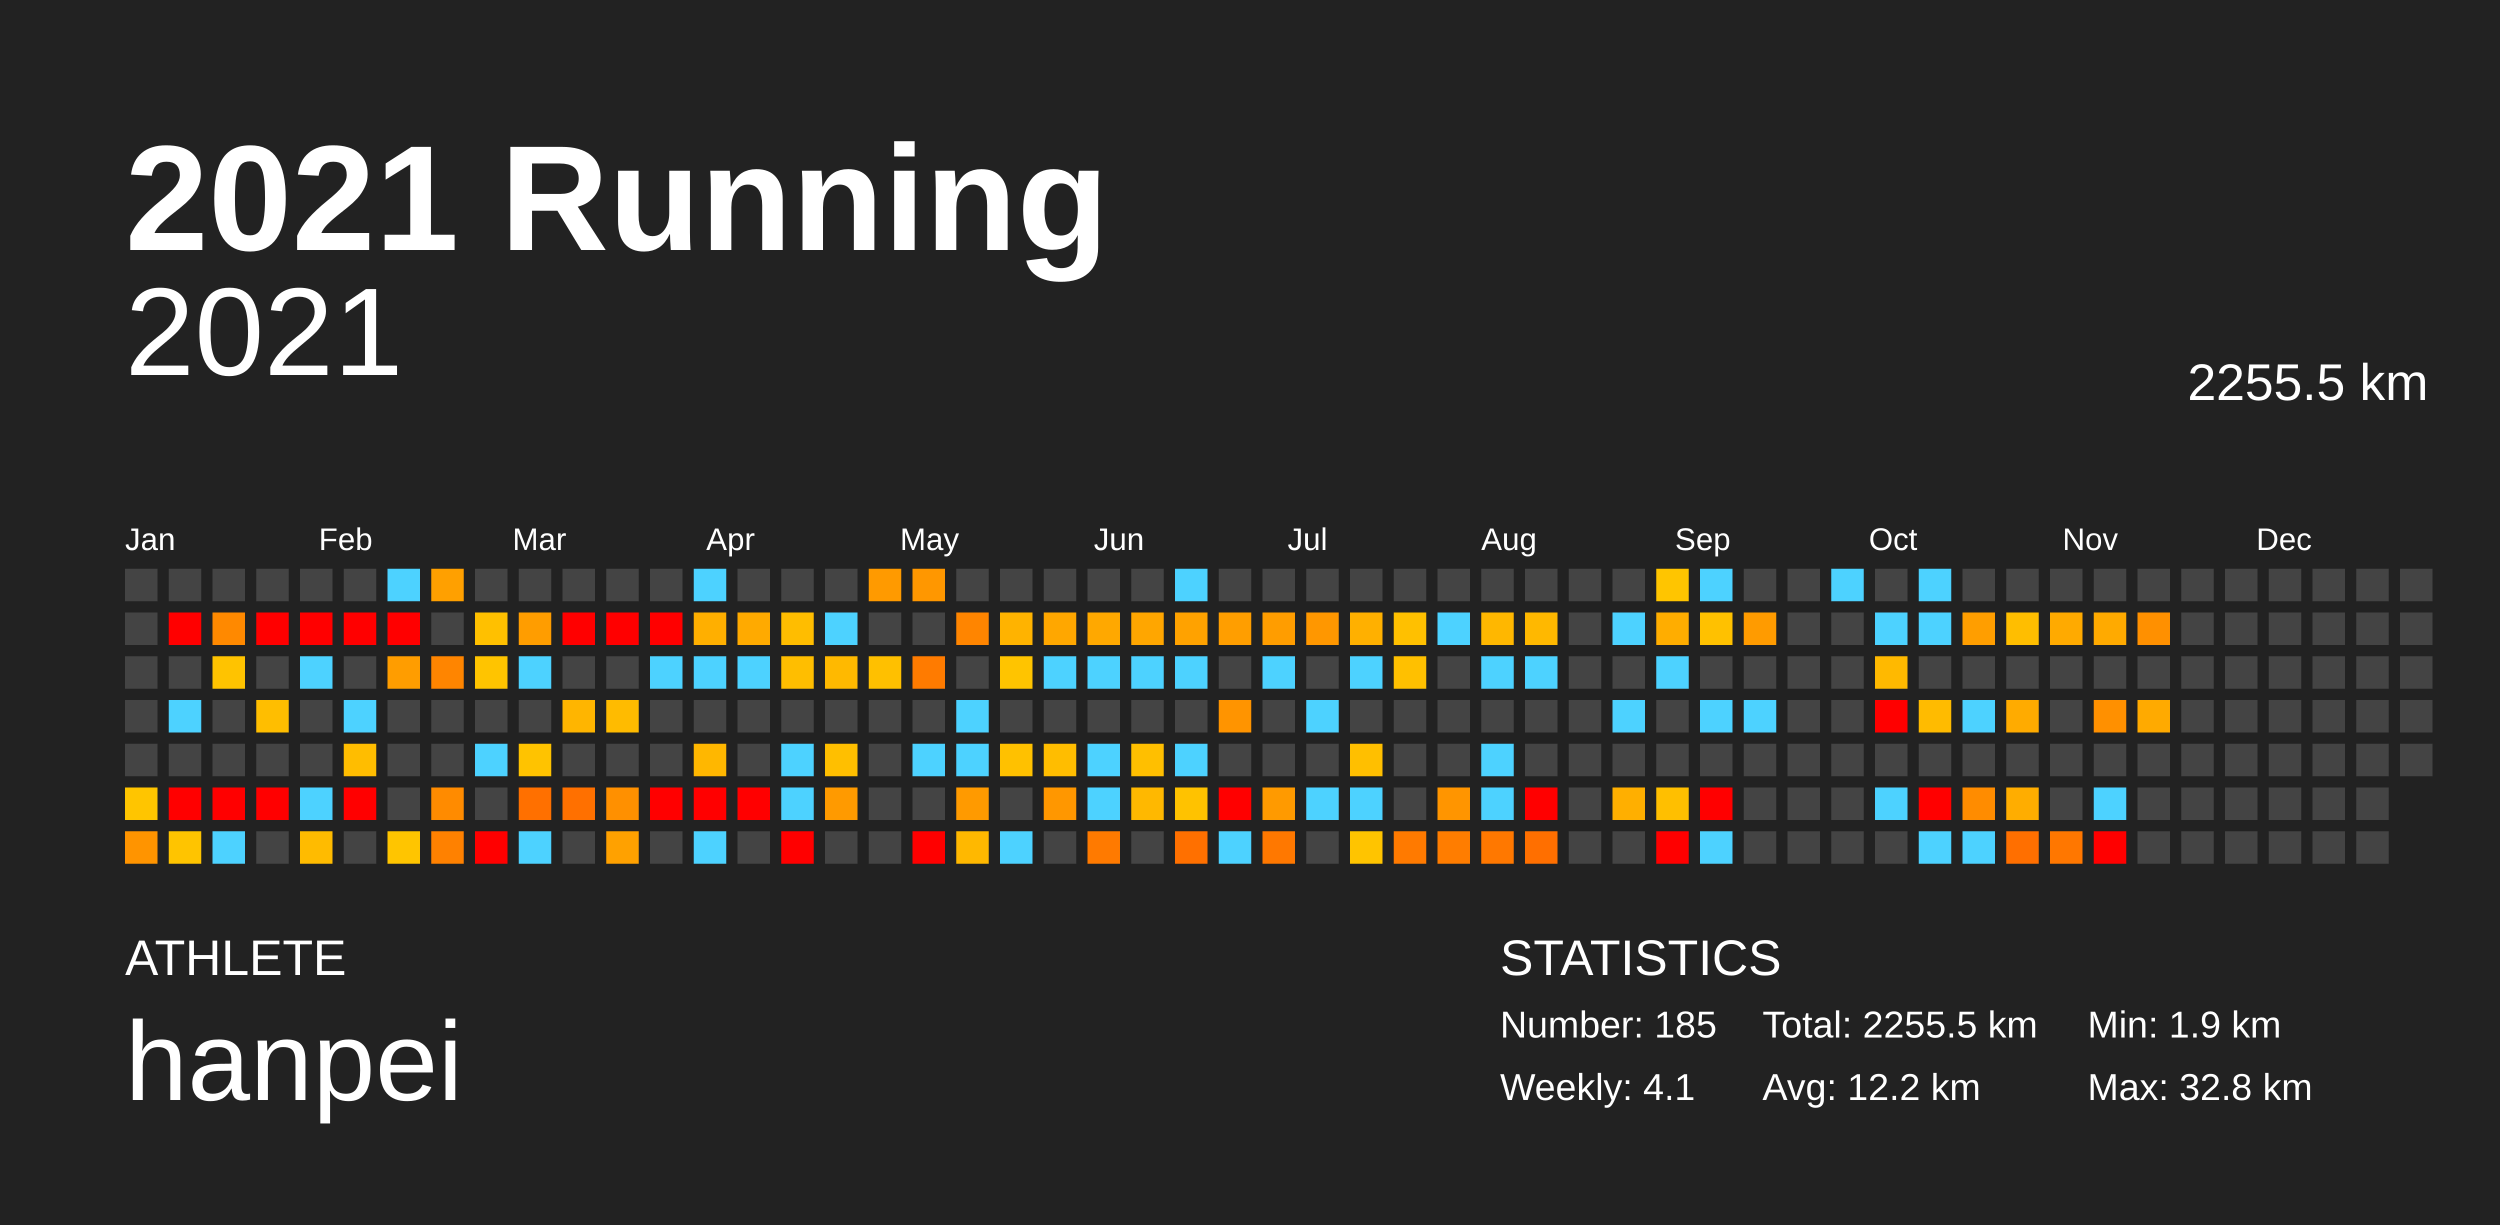
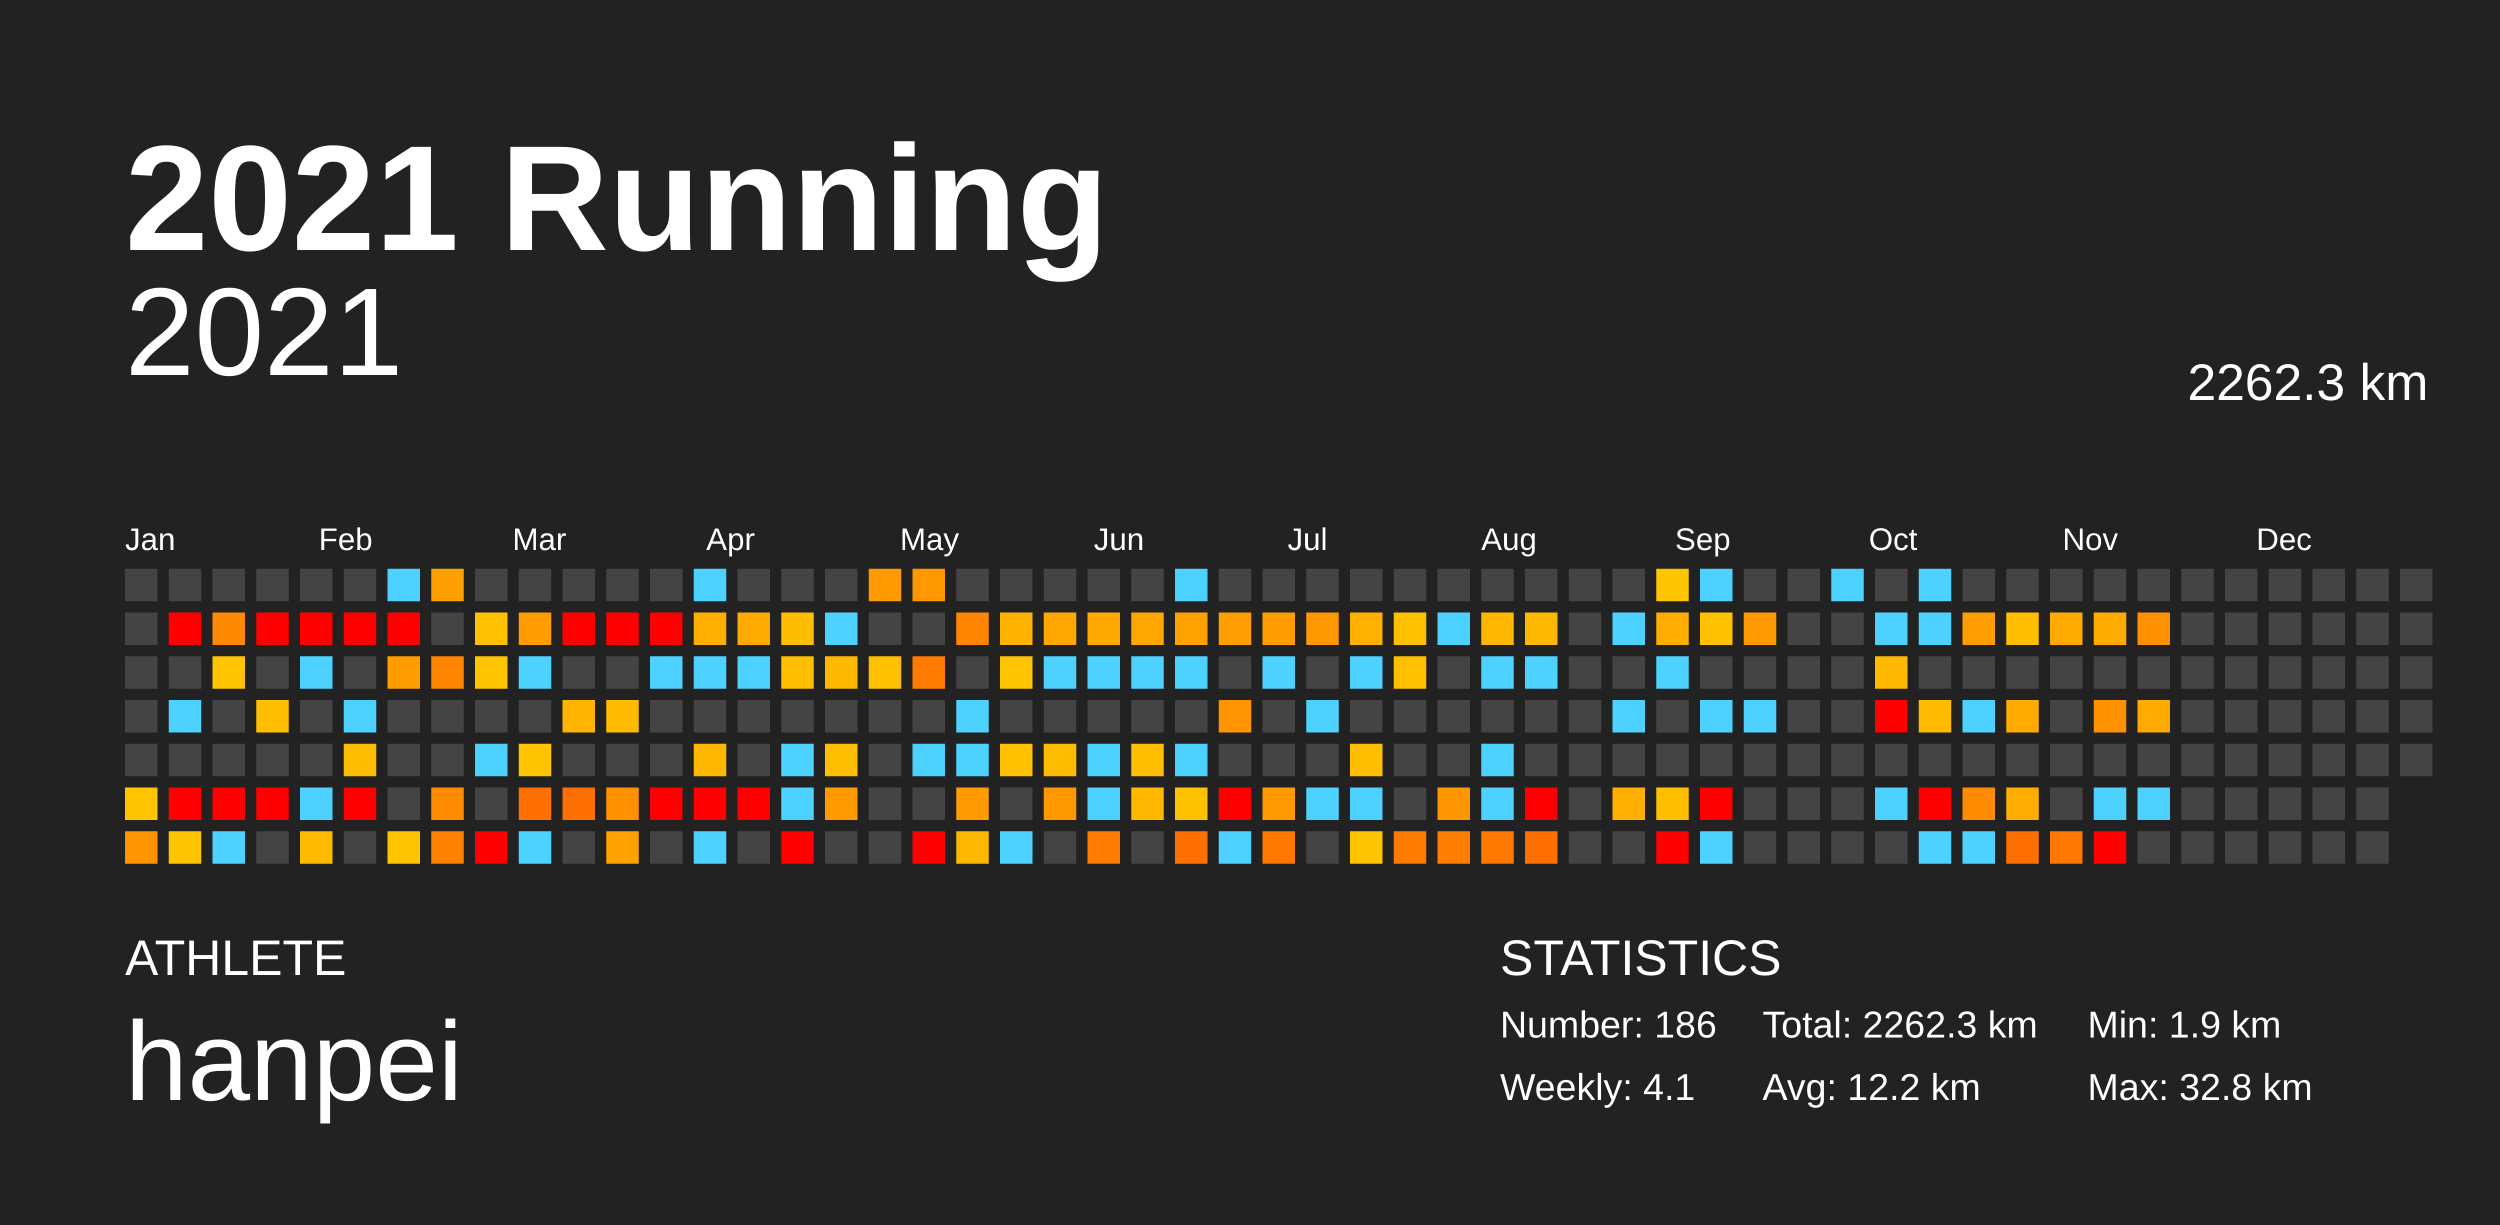
<svg xmlns="http://www.w3.org/2000/svg" baseProfile="full" height="98mm" version="1.1" viewBox="0,0,200,98" width="200mm">
  <defs />
  <rect fill="#222222" height="98" width="200" x="0" y="0" />
  <text fill="#FFFFFF" style="font-size:12px; font-family:Arial; font-weight:bold;" x="10" y="20">2021 Running</text>
  <text fill="#FFFFFF" style="font-size:4px; font-family:Arial" x="10" y="78">ATHLETE</text>
  <text fill="#FFFFFF" style="font-size:9px; font-family:Arial" x="10" y="88">hanpei</text>
  <text fill="#FFFFFF" style="font-size:4px; font-family:Arial" x="120" y="78">STATISTICS</text>
-   <text fill="#FFFFFF" style="font-size:3px; font-family:Arial" x="120" y="83">Number: 185</text>
+   <text fill="#FFFFFF" style="font-size:3px; font-family:Arial" x="120" y="83">Number: 186</text>
  <text fill="#FFFFFF" style="font-size:3px; font-family:Arial" x="120" y="88">Weekly: 4.1</text>
-   <text fill="#FFFFFF" style="font-size:3px; font-family:Arial" x="141" y="83">Total: 2255.5 km</text>
+   <text fill="#FFFFFF" style="font-size:3px; font-family:Arial" x="141" y="83">Total: 2262.3 km</text>
  <text fill="#FFFFFF" style="font-size:3px; font-family:Arial" x="141" y="88">Avg: 12.2 km</text>
  <text fill="#FFFFFF" style="font-size:3px; font-family:Arial" x="167" y="83">Min: 1.9 km</text>
  <text fill="#FFFFFF" style="font-size:3px; font-family:Arial" x="167" y="88">Max: 32.8 km</text>
  <text alignment-baseline="hanging" fill="#FFFFFF" style="font-size:10.0px; font-family:Arial;" x="10" y="30">2021</text>
-   <text alignment-baseline="hanging" fill="#FFFFFF" style="font-size:4.125px; font-family:Arial;" x="175" y="32">2255.5 km</text>
+   <text alignment-baseline="hanging" fill="#FFFFFF" style="font-size:4.125px; font-family:Arial;" x="175" y="32">2262.3 km</text>
  <text fill="#FFFFFF" style="font-size:2.5px; font-family:Arial" x="10.0" y="44">Jan</text>
  <text fill="#FFFFFF" style="font-size:2.5px; font-family:Arial" x="25.5" y="44">Feb</text>
  <text fill="#FFFFFF" style="font-size:2.5px; font-family:Arial" x="41.0" y="44">Mar</text>
  <text fill="#FFFFFF" style="font-size:2.5px; font-family:Arial" x="56.5" y="44">Apr</text>
  <text fill="#FFFFFF" style="font-size:2.5px; font-family:Arial" x="72.0" y="44">May</text>
  <text fill="#FFFFFF" style="font-size:2.5px; font-family:Arial" x="87.5" y="44">Jun</text>
  <text fill="#FFFFFF" style="font-size:2.5px; font-family:Arial" x="103.0" y="44">Jul</text>
  <text fill="#FFFFFF" style="font-size:2.5px; font-family:Arial" x="118.5" y="44">Aug</text>
  <text fill="#FFFFFF" style="font-size:2.5px; font-family:Arial" x="134.0" y="44">Sep</text>
  <text fill="#FFFFFF" style="font-size:2.5px; font-family:Arial" x="149.5" y="44">Oct</text>
  <text fill="#FFFFFF" style="font-size:2.5px; font-family:Arial" x="165.0" y="44">Nov</text>
  <text fill="#FFFFFF" style="font-size:2.5px; font-family:Arial" x="180.5" y="44">Dec</text>
  <rect fill="#444444" height="2.6" width="2.6" x="10.0" y="45.5" />
  <rect fill="#444444" height="2.6" width="2.6" x="10.0" y="49.0" />
  <rect fill="#444444" height="2.6" width="2.6" x="10.0" y="52.5" />
  <rect fill="#444444" height="2.6" width="2.6" x="10.0" y="56.0" />
  <rect fill="#444444" height="2.6" width="2.6" x="10.0" y="59.5" />
  <rect fill="#ffc500" height="2.6" width="2.6" x="10.0" y="63.0" />
  <rect fill="#ff9400" height="2.6" width="2.6" x="10.0" y="66.5" />
  <rect fill="#444444" height="2.6" width="2.6" x="13.5" y="45.5" />
  <rect fill="red" height="2.6" width="2.6" x="13.5" y="49.0" />
  <rect fill="#444444" height="2.6" width="2.6" x="13.5" y="52.5" />
  <rect fill="#4dd2ff" height="2.6" width="2.6" x="13.5" y="56.0" />
  <rect fill="#444444" height="2.6" width="2.6" x="13.5" y="59.5" />
  <rect fill="red" height="2.6" width="2.6" x="13.5" y="63.0" />
  <rect fill="#ffc400" height="2.6" width="2.6" x="13.5" y="66.5" />
  <rect fill="#444444" height="2.6" width="2.6" x="17.0" y="45.5" />
  <rect fill="#ff8900" height="2.6" width="2.6" x="17.0" y="49.0" />
  <rect fill="#ffc300" height="2.6" width="2.6" x="17.0" y="52.5" />
  <rect fill="#444444" height="2.6" width="2.6" x="17.0" y="56.0" />
  <rect fill="#444444" height="2.6" width="2.6" x="17.0" y="59.5" />
  <rect fill="red" height="2.6" width="2.6" x="17.0" y="63.0" />
  <rect fill="#4dd2ff" height="2.6" width="2.6" x="17.0" y="66.5" />
  <rect fill="#444444" height="2.6" width="2.6" x="20.5" y="45.5" />
  <rect fill="red" height="2.6" width="2.6" x="20.5" y="49.0" />
  <rect fill="#444444" height="2.6" width="2.6" x="20.5" y="52.5" />
  <rect fill="#ffbe00" height="2.6" width="2.6" x="20.5" y="56.0" />
  <rect fill="#444444" height="2.6" width="2.6" x="20.5" y="59.5" />
  <rect fill="red" height="2.6" width="2.6" x="20.5" y="63.0" />
  <rect fill="#444444" height="2.6" width="2.6" x="20.5" y="66.5" />
  <rect fill="#444444" height="2.6" width="2.6" x="24.0" y="45.5" />
  <rect fill="red" height="2.6" width="2.6" x="24.0" y="49.0" />
  <rect fill="#4dd2ff" height="2.6" width="2.6" x="24.0" y="52.5" />
  <rect fill="#444444" height="2.6" width="2.6" x="24.0" y="56.0" />
  <rect fill="#444444" height="2.6" width="2.6" x="24.0" y="59.5" />
  <rect fill="#4dd2ff" height="2.6" width="2.6" x="24.0" y="63.0" />
  <rect fill="#ffbb00" height="2.6" width="2.6" x="24.0" y="66.5" />
  <rect fill="#444444" height="2.6" width="2.6" x="27.5" y="45.5" />
  <rect fill="red" height="2.6" width="2.6" x="27.5" y="49.0" />
  <rect fill="#444444" height="2.6" width="2.6" x="27.5" y="52.5" />
  <rect fill="#4dd2ff" height="2.6" width="2.6" x="27.5" y="56.0" />
  <rect fill="#ffbd00" height="2.6" width="2.6" x="27.5" y="59.5" />
  <rect fill="red" height="2.6" width="2.6" x="27.5" y="63.0" />
  <rect fill="#444444" height="2.6" width="2.6" x="27.5" y="66.5" />
  <rect fill="#4dd2ff" height="2.6" width="2.6" x="31.0" y="45.5" />
  <rect fill="red" height="2.6" width="2.6" x="31.0" y="49.0" />
  <rect fill="#ff9d00" height="2.6" width="2.6" x="31.0" y="52.5" />
  <rect fill="#444444" height="2.6" width="2.6" x="31.0" y="56.0" />
  <rect fill="#444444" height="2.6" width="2.6" x="31.0" y="59.5" />
  <rect fill="#444444" height="2.6" width="2.6" x="31.0" y="63.0" />
  <rect fill="#ffc500" height="2.6" width="2.6" x="31.0" y="66.5" />
  <rect fill="#ffa000" height="2.6" width="2.6" x="34.5" y="45.5" />
  <rect fill="#444444" height="2.6" width="2.6" x="34.5" y="49.0" />
  <rect fill="#ff8500" height="2.6" width="2.6" x="34.5" y="52.5" />
  <rect fill="#444444" height="2.6" width="2.6" x="34.5" y="56.0" />
  <rect fill="#444444" height="2.6" width="2.6" x="34.5" y="59.5" />
  <rect fill="#ff8b00" height="2.6" width="2.6" x="34.5" y="63.0" />
  <rect fill="#ff8100" height="2.6" width="2.6" x="34.5" y="66.5" />
  <rect fill="#444444" height="2.6" width="2.6" x="38.0" y="45.5" />
  <rect fill="#ffc000" height="2.6" width="2.6" x="38.0" y="49.0" />
  <rect fill="#ffc400" height="2.6" width="2.6" x="38.0" y="52.5" />
  <rect fill="#444444" height="2.6" width="2.6" x="38.0" y="56.0" />
  <rect fill="#4dd2ff" height="2.6" width="2.6" x="38.0" y="59.5" />
  <rect fill="#444444" height="2.6" width="2.6" x="38.0" y="63.0" />
  <rect fill="red" height="2.6" width="2.6" x="38.0" y="66.5" />
  <rect fill="#444444" height="2.6" width="2.6" x="41.5" y="45.5" />
  <rect fill="#ff9d00" height="2.6" width="2.6" x="41.5" y="49.0" />
  <rect fill="#4dd2ff" height="2.6" width="2.6" x="41.5" y="52.5" />
  <rect fill="#444444" height="2.6" width="2.6" x="41.5" y="56.0" />
  <rect fill="#ffc300" height="2.6" width="2.6" x="41.5" y="59.5" />
  <rect fill="#ff7000" height="2.6" width="2.6" x="41.5" y="63.0" />
  <rect fill="#4dd2ff" height="2.6" width="2.6" x="41.5" y="66.5" />
  <rect fill="#444444" height="2.6" width="2.6" x="45.0" y="45.5" />
  <rect fill="red" height="2.6" width="2.6" x="45.0" y="49.0" />
  <rect fill="#444444" height="2.6" width="2.6" x="45.0" y="52.5" />
  <rect fill="#ffb500" height="2.6" width="2.6" x="45.0" y="56.0" />
  <rect fill="#444444" height="2.6" width="2.6" x="45.0" y="59.5" />
  <rect fill="#ff7000" height="2.6" width="2.6" x="45.0" y="63.0" />
  <rect fill="#444444" height="2.6" width="2.6" x="45.0" y="66.5" />
  <rect fill="#444444" height="2.6" width="2.6" x="48.5" y="45.5" />
  <rect fill="red" height="2.6" width="2.6" x="48.5" y="49.0" />
  <rect fill="#444444" height="2.6" width="2.6" x="48.5" y="52.5" />
  <rect fill="#ffbb00" height="2.6" width="2.6" x="48.5" y="56.0" />
  <rect fill="#444444" height="2.6" width="2.6" x="48.5" y="59.5" />
  <rect fill="#ff9000" height="2.6" width="2.6" x="48.5" y="63.0" />
  <rect fill="#ffa100" height="2.6" width="2.6" x="48.5" y="66.5" />
  <rect fill="#444444" height="2.6" width="2.6" x="52.0" y="45.5" />
  <rect fill="red" height="2.6" width="2.6" x="52.0" y="49.0" />
  <rect fill="#4dd2ff" height="2.6" width="2.6" x="52.0" y="52.5" />
  <rect fill="#444444" height="2.6" width="2.6" x="52.0" y="56.0" />
  <rect fill="#444444" height="2.6" width="2.6" x="52.0" y="59.5" />
  <rect fill="red" height="2.6" width="2.6" x="52.0" y="63.0" />
  <rect fill="#444444" height="2.6" width="2.6" x="52.0" y="66.5" />
  <rect fill="#4dd2ff" height="2.6" width="2.6" x="55.5" y="45.5" />
  <rect fill="#ffaf00" height="2.6" width="2.6" x="55.5" y="49.0" />
  <rect fill="#4dd2ff" height="2.6" width="2.6" x="55.5" y="52.5" />
  <rect fill="#444444" height="2.6" width="2.6" x="55.5" y="56.0" />
  <rect fill="#ffb700" height="2.6" width="2.6" x="55.5" y="59.5" />
  <rect fill="red" height="2.6" width="2.6" x="55.5" y="63.0" />
  <rect fill="#4dd2ff" height="2.6" width="2.6" x="55.5" y="66.5" />
  <rect fill="#444444" height="2.6" width="2.6" x="59.0" y="45.5" />
  <rect fill="#ffaa00" height="2.6" width="2.6" x="59.0" y="49.0" />
  <rect fill="#4dd2ff" height="2.6" width="2.6" x="59.0" y="52.5" />
  <rect fill="#444444" height="2.6" width="2.6" x="59.0" y="56.0" />
  <rect fill="#444444" height="2.6" width="2.6" x="59.0" y="59.5" />
  <rect fill="red" height="2.6" width="2.6" x="59.0" y="63.0" />
  <rect fill="#444444" height="2.6" width="2.6" x="59.0" y="66.5" />
  <rect fill="#444444" height="2.6" width="2.6" x="62.5" y="45.5" />
  <rect fill="#ffbd00" height="2.6" width="2.6" x="62.5" y="49.0" />
  <rect fill="#ffbe00" height="2.6" width="2.6" x="62.5" y="52.5" />
  <rect fill="#444444" height="2.6" width="2.6" x="62.5" y="56.0" />
  <rect fill="#4dd2ff" height="2.6" width="2.6" x="62.5" y="59.5" />
  <rect fill="#4dd2ff" height="2.6" width="2.6" x="62.5" y="63.0" />
  <rect fill="red" height="2.6" width="2.6" x="62.5" y="66.5" />
  <rect fill="#444444" height="2.6" width="2.6" x="66.0" y="45.5" />
  <rect fill="#4dd2ff" height="2.6" width="2.6" x="66.0" y="49.0" />
  <rect fill="#ffb900" height="2.6" width="2.6" x="66.0" y="52.5" />
  <rect fill="#444444" height="2.6" width="2.6" x="66.0" y="56.0" />
  <rect fill="#ffbf00" height="2.6" width="2.6" x="66.0" y="59.5" />
  <rect fill="#ff9a00" height="2.6" width="2.6" x="66.0" y="63.0" />
  <rect fill="#444444" height="2.6" width="2.6" x="66.0" y="66.5" />
  <rect fill="#ff9a00" height="2.6" width="2.6" x="69.5" y="45.5" />
  <rect fill="#444444" height="2.6" width="2.6" x="69.5" y="49.0" />
  <rect fill="#ffc000" height="2.6" width="2.6" x="69.5" y="52.5" />
  <rect fill="#444444" height="2.6" width="2.6" x="69.5" y="56.0" />
  <rect fill="#444444" height="2.6" width="2.6" x="69.5" y="59.5" />
  <rect fill="#444444" height="2.6" width="2.6" x="69.5" y="63.0" />
  <rect fill="#444444" height="2.6" width="2.6" x="69.5" y="66.5" />
  <rect fill="#ff9700" height="2.6" width="2.6" x="73.0" y="45.5" />
  <rect fill="#444444" height="2.6" width="2.6" x="73.0" y="49.0" />
  <rect fill="#ff7b00" height="2.6" width="2.6" x="73.0" y="52.5" />
  <rect fill="#444444" height="2.6" width="2.6" x="73.0" y="56.0" />
  <rect fill="#4dd2ff" height="2.6" width="2.6" x="73.0" y="59.5" />
  <rect fill="#444444" height="2.6" width="2.6" x="73.0" y="63.0" />
  <rect fill="red" height="2.6" width="2.6" x="73.0" y="66.5" />
  <rect fill="#444444" height="2.6" width="2.6" x="76.5" y="45.5" />
  <rect fill="#ff8500" height="2.6" width="2.6" x="76.5" y="49.0" />
  <rect fill="#444444" height="2.6" width="2.6" x="76.5" y="52.5" />
  <rect fill="#4dd2ff" height="2.6" width="2.6" x="76.5" y="56.0" />
  <rect fill="#4dd2ff" height="2.6" width="2.6" x="76.5" y="59.5" />
  <rect fill="#ff9a00" height="2.6" width="2.6" x="76.5" y="63.0" />
  <rect fill="#ffb800" height="2.6" width="2.6" x="76.5" y="66.5" />
  <rect fill="#444444" height="2.6" width="2.6" x="80.0" y="45.5" />
  <rect fill="#ffb300" height="2.6" width="2.6" x="80.0" y="49.0" />
  <rect fill="#ffc400" height="2.6" width="2.6" x="80.0" y="52.5" />
  <rect fill="#444444" height="2.6" width="2.6" x="80.0" y="56.0" />
  <rect fill="#ffc100" height="2.6" width="2.6" x="80.0" y="59.5" />
  <rect fill="#444444" height="2.6" width="2.6" x="80.0" y="63.0" />
  <rect fill="#4dd2ff" height="2.6" width="2.6" x="80.0" y="66.5" />
  <rect fill="#444444" height="2.6" width="2.6" x="83.5" y="45.5" />
  <rect fill="#ffa700" height="2.6" width="2.6" x="83.5" y="49.0" />
  <rect fill="#4dd2ff" height="2.6" width="2.6" x="83.5" y="52.5" />
  <rect fill="#444444" height="2.6" width="2.6" x="83.5" y="56.0" />
  <rect fill="#ffbd00" height="2.6" width="2.6" x="83.5" y="59.5" />
  <rect fill="#ff9700" height="2.6" width="2.6" x="83.5" y="63.0" />
  <rect fill="#444444" height="2.6" width="2.6" x="83.5" y="66.5" />
  <rect fill="#444444" height="2.6" width="2.6" x="87.0" y="45.5" />
  <rect fill="#ffa800" height="2.6" width="2.6" x="87.0" y="49.0" />
  <rect fill="#4dd2ff" height="2.6" width="2.6" x="87.0" y="52.5" />
  <rect fill="#444444" height="2.6" width="2.6" x="87.0" y="56.0" />
  <rect fill="#4dd2ff" height="2.6" width="2.6" x="87.0" y="59.5" />
  <rect fill="#4dd2ff" height="2.6" width="2.6" x="87.0" y="63.0" />
  <rect fill="#ff7a00" height="2.6" width="2.6" x="87.0" y="66.5" />
  <rect fill="#444444" height="2.6" width="2.6" x="90.5" y="45.5" />
  <rect fill="#ffa600" height="2.6" width="2.6" x="90.5" y="49.0" />
  <rect fill="#4dd2ff" height="2.6" width="2.6" x="90.5" y="52.5" />
  <rect fill="#444444" height="2.6" width="2.6" x="90.5" y="56.0" />
  <rect fill="#ffbf00" height="2.6" width="2.6" x="90.5" y="59.5" />
  <rect fill="#ffb800" height="2.6" width="2.6" x="90.5" y="63.0" />
  <rect fill="#444444" height="2.6" width="2.6" x="90.5" y="66.5" />
  <rect fill="#4dd2ff" height="2.6" width="2.6" x="94.0" y="45.5" />
  <rect fill="#ffa200" height="2.6" width="2.6" x="94.0" y="49.0" />
  <rect fill="#4dd2ff" height="2.6" width="2.6" x="94.0" y="52.5" />
  <rect fill="#444444" height="2.6" width="2.6" x="94.0" y="56.0" />
  <rect fill="#4dd2ff" height="2.6" width="2.6" x="94.0" y="59.5" />
  <rect fill="#ffc200" height="2.6" width="2.6" x="94.0" y="63.0" />
  <rect fill="#ff7000" height="2.6" width="2.6" x="94.0" y="66.5" />
  <rect fill="#444444" height="2.6" width="2.6" x="97.5" y="45.5" />
  <rect fill="#ff9e00" height="2.6" width="2.6" x="97.5" y="49.0" />
  <rect fill="#444444" height="2.6" width="2.6" x="97.5" y="52.5" />
  <rect fill="#ff9400" height="2.6" width="2.6" x="97.5" y="56.0" />
  <rect fill="#444444" height="2.6" width="2.6" x="97.5" y="59.5" />
  <rect fill="red" height="2.6" width="2.6" x="97.5" y="63.0" />
  <rect fill="#4dd2ff" height="2.6" width="2.6" x="97.5" y="66.5" />
  <rect fill="#444444" height="2.6" width="2.6" x="101.0" y="45.5" />
  <rect fill="#ff9d00" height="2.6" width="2.6" x="101.0" y="49.0" />
  <rect fill="#4dd2ff" height="2.6" width="2.6" x="101.0" y="52.5" />
  <rect fill="#444444" height="2.6" width="2.6" x="101.0" y="56.0" />
  <rect fill="#444444" height="2.6" width="2.6" x="101.0" y="59.5" />
  <rect fill="#ff9a00" height="2.6" width="2.6" x="101.0" y="63.0" />
  <rect fill="#ff7800" height="2.6" width="2.6" x="101.0" y="66.5" />
  <rect fill="#444444" height="2.6" width="2.6" x="104.5" y="45.5" />
  <rect fill="#ff9700" height="2.6" width="2.6" x="104.5" y="49.0" />
  <rect fill="#444444" height="2.6" width="2.6" x="104.5" y="52.5" />
  <rect fill="#4dd2ff" height="2.6" width="2.6" x="104.5" y="56.0" />
  <rect fill="#444444" height="2.6" width="2.6" x="104.5" y="59.5" />
  <rect fill="#4dd2ff" height="2.6" width="2.6" x="104.5" y="63.0" />
  <rect fill="#444444" height="2.6" width="2.6" x="104.5" y="66.5" />
  <rect fill="#444444" height="2.6" width="2.6" x="108.0" y="45.5" />
  <rect fill="#ffb000" height="2.6" width="2.6" x="108.0" y="49.0" />
  <rect fill="#4dd2ff" height="2.6" width="2.6" x="108.0" y="52.5" />
  <rect fill="#444444" height="2.6" width="2.6" x="108.0" y="56.0" />
  <rect fill="#ffbf00" height="2.6" width="2.6" x="108.0" y="59.5" />
  <rect fill="#4dd2ff" height="2.6" width="2.6" x="108.0" y="63.0" />
  <rect fill="#ffc400" height="2.6" width="2.6" x="108.0" y="66.5" />
  <rect fill="#444444" height="2.6" width="2.6" x="111.5" y="45.5" />
  <rect fill="#ffc000" height="2.6" width="2.6" x="111.5" y="49.0" />
  <rect fill="#ffc000" height="2.6" width="2.6" x="111.5" y="52.5" />
  <rect fill="#444444" height="2.6" width="2.6" x="111.5" y="56.0" />
  <rect fill="#444444" height="2.6" width="2.6" x="111.5" y="59.5" />
  <rect fill="#444444" height="2.6" width="2.6" x="111.5" y="63.0" />
  <rect fill="#ff7a00" height="2.6" width="2.6" x="111.5" y="66.5" />
  <rect fill="#444444" height="2.6" width="2.6" x="115.0" y="45.5" />
  <rect fill="#4dd2ff" height="2.6" width="2.6" x="115.0" y="49.0" />
  <rect fill="#444444" height="2.6" width="2.6" x="115.0" y="52.5" />
  <rect fill="#444444" height="2.6" width="2.6" x="115.0" y="56.0" />
  <rect fill="#444444" height="2.6" width="2.6" x="115.0" y="59.5" />
  <rect fill="#ff9500" height="2.6" width="2.6" x="115.0" y="63.0" />
  <rect fill="#ff7d00" height="2.6" width="2.6" x="115.0" y="66.5" />
  <rect fill="#444444" height="2.6" width="2.6" x="118.5" y="45.5" />
  <rect fill="#ffb700" height="2.6" width="2.6" x="118.5" y="49.0" />
  <rect fill="#4dd2ff" height="2.6" width="2.6" x="118.5" y="52.5" />
  <rect fill="#444444" height="2.6" width="2.6" x="118.5" y="56.0" />
  <rect fill="#4dd2ff" height="2.6" width="2.6" x="118.5" y="59.5" />
  <rect fill="#4dd2ff" height="2.6" width="2.6" x="118.5" y="63.0" />
  <rect fill="#ff7800" height="2.6" width="2.6" x="118.5" y="66.5" />
  <rect fill="#444444" height="2.6" width="2.6" x="122.0" y="45.5" />
  <rect fill="#ffb800" height="2.6" width="2.6" x="122.0" y="49.0" />
  <rect fill="#4dd2ff" height="2.6" width="2.6" x="122.0" y="52.5" />
  <rect fill="#444444" height="2.6" width="2.6" x="122.0" y="56.0" />
  <rect fill="#444444" height="2.6" width="2.6" x="122.0" y="59.5" />
  <rect fill="red" height="2.6" width="2.6" x="122.0" y="63.0" />
  <rect fill="#ff6f00" height="2.6" width="2.6" x="122.0" y="66.5" />
  <rect fill="#444444" height="2.6" width="2.6" x="125.5" y="45.5" />
  <rect fill="#444444" height="2.6" width="2.6" x="125.5" y="49.0" />
  <rect fill="#444444" height="2.6" width="2.6" x="125.5" y="52.5" />
  <rect fill="#444444" height="2.6" width="2.6" x="125.5" y="56.0" />
  <rect fill="#444444" height="2.6" width="2.6" x="125.5" y="59.5" />
  <rect fill="#444444" height="2.6" width="2.6" x="125.5" y="63.0" />
  <rect fill="#444444" height="2.6" width="2.6" x="125.5" y="66.5" />
  <rect fill="#444444" height="2.6" width="2.6" x="129.0" y="45.5" />
  <rect fill="#4dd2ff" height="2.6" width="2.6" x="129.0" y="49.0" />
  <rect fill="#444444" height="2.6" width="2.6" x="129.0" y="52.5" />
  <rect fill="#4dd2ff" height="2.6" width="2.6" x="129.0" y="56.0" />
  <rect fill="#444444" height="2.6" width="2.6" x="129.0" y="59.5" />
  <rect fill="#ffaf00" height="2.6" width="2.6" x="129.0" y="63.0" />
  <rect fill="#444444" height="2.6" width="2.6" x="129.0" y="66.5" />
  <rect fill="#ffc500" height="2.6" width="2.6" x="132.5" y="45.5" />
  <rect fill="#ffad00" height="2.6" width="2.6" x="132.5" y="49.0" />
  <rect fill="#4dd2ff" height="2.6" width="2.6" x="132.5" y="52.5" />
  <rect fill="#444444" height="2.6" width="2.6" x="132.5" y="56.0" />
  <rect fill="#444444" height="2.6" width="2.6" x="132.5" y="59.5" />
  <rect fill="#ffbf00" height="2.6" width="2.6" x="132.5" y="63.0" />
  <rect fill="red" height="2.6" width="2.6" x="132.5" y="66.5" />
  <rect fill="#4dd2ff" height="2.6" width="2.6" x="136.0" y="45.5" />
  <rect fill="#ffc100" height="2.6" width="2.6" x="136.0" y="49.0" />
  <rect fill="#444444" height="2.6" width="2.6" x="136.0" y="52.5" />
  <rect fill="#4dd2ff" height="2.6" width="2.6" x="136.0" y="56.0" />
  <rect fill="#444444" height="2.6" width="2.6" x="136.0" y="59.5" />
  <rect fill="red" height="2.6" width="2.6" x="136.0" y="63.0" />
  <rect fill="#4dd2ff" height="2.6" width="2.6" x="136.0" y="66.5" />
  <rect fill="#444444" height="2.6" width="2.6" x="139.5" y="45.5" />
  <rect fill="#ff9b00" height="2.6" width="2.6" x="139.5" y="49.0" />
  <rect fill="#444444" height="2.6" width="2.6" x="139.5" y="52.5" />
  <rect fill="#4dd2ff" height="2.6" width="2.6" x="139.5" y="56.0" />
  <rect fill="#444444" height="2.6" width="2.6" x="139.5" y="59.5" />
  <rect fill="#444444" height="2.6" width="2.6" x="139.5" y="63.0" />
  <rect fill="#444444" height="2.6" width="2.6" x="139.5" y="66.5" />
  <rect fill="#444444" height="2.6" width="2.6" x="143.0" y="45.5" />
  <rect fill="#444444" height="2.6" width="2.6" x="143.0" y="49.0" />
  <rect fill="#444444" height="2.6" width="2.6" x="143.0" y="52.5" />
  <rect fill="#444444" height="2.6" width="2.6" x="143.0" y="56.0" />
  <rect fill="#444444" height="2.6" width="2.6" x="143.0" y="59.5" />
  <rect fill="#444444" height="2.6" width="2.6" x="143.0" y="63.0" />
  <rect fill="#444444" height="2.6" width="2.6" x="143.0" y="66.5" />
  <rect fill="#4dd2ff" height="2.6" width="2.6" x="146.5" y="45.5" />
  <rect fill="#444444" height="2.6" width="2.6" x="146.5" y="49.0" />
  <rect fill="#444444" height="2.6" width="2.6" x="146.5" y="52.5" />
  <rect fill="#444444" height="2.6" width="2.6" x="146.5" y="56.0" />
  <rect fill="#444444" height="2.6" width="2.6" x="146.5" y="59.5" />
  <rect fill="#444444" height="2.6" width="2.6" x="146.5" y="63.0" />
  <rect fill="#444444" height="2.6" width="2.6" x="146.5" y="66.5" />
  <rect fill="#444444" height="2.6" width="2.6" x="150.0" y="45.5" />
  <rect fill="#4dd2ff" height="2.6" width="2.6" x="150.0" y="49.0" />
  <rect fill="#ffb900" height="2.6" width="2.6" x="150.0" y="52.5" />
  <rect fill="red" height="2.6" width="2.6" x="150.0" y="56.0" />
  <rect fill="#444444" height="2.6" width="2.6" x="150.0" y="59.5" />
  <rect fill="#4dd2ff" height="2.6" width="2.6" x="150.0" y="63.0" />
  <rect fill="#444444" height="2.6" width="2.6" x="150.0" y="66.5" />
  <rect fill="#4dd2ff" height="2.6" width="2.6" x="153.5" y="45.5" />
  <rect fill="#4dd2ff" height="2.6" width="2.6" x="153.5" y="49.0" />
  <rect fill="#444444" height="2.6" width="2.6" x="153.5" y="52.5" />
  <rect fill="#ffbb00" height="2.6" width="2.6" x="153.5" y="56.0" />
  <rect fill="#444444" height="2.6" width="2.6" x="153.5" y="59.5" />
  <rect fill="red" height="2.6" width="2.6" x="153.5" y="63.0" />
  <rect fill="#4dd2ff" height="2.6" width="2.6" x="153.5" y="66.5" />
  <rect fill="#444444" height="2.6" width="2.6" x="157.0" y="45.5" />
  <rect fill="#ff9e00" height="2.6" width="2.6" x="157.0" y="49.0" />
  <rect fill="#444444" height="2.6" width="2.6" x="157.0" y="52.5" />
  <rect fill="#4dd2ff" height="2.6" width="2.6" x="157.0" y="56.0" />
  <rect fill="#444444" height="2.6" width="2.6" x="157.0" y="59.5" />
  <rect fill="#ff8c00" height="2.6" width="2.6" x="157.0" y="63.0" />
  <rect fill="#4dd2ff" height="2.6" width="2.6" x="157.0" y="66.5" />
  <rect fill="#444444" height="2.6" width="2.6" x="160.5" y="45.5" />
  <rect fill="#ffbe00" height="2.6" width="2.6" x="160.5" y="49.0" />
  <rect fill="#444444" height="2.6" width="2.6" x="160.5" y="52.5" />
  <rect fill="#ffab00" height="2.6" width="2.6" x="160.5" y="56.0" />
  <rect fill="#444444" height="2.6" width="2.6" x="160.5" y="59.5" />
  <rect fill="#ffad00" height="2.6" width="2.6" x="160.5" y="63.0" />
  <rect fill="#ff6f00" height="2.6" width="2.6" x="160.5" y="66.5" />
  <rect fill="#444444" height="2.6" width="2.6" x="164.0" y="45.5" />
  <rect fill="#ffaa00" height="2.6" width="2.6" x="164.0" y="49.0" />
  <rect fill="#444444" height="2.6" width="2.6" x="164.0" y="52.5" />
  <rect fill="#444444" height="2.6" width="2.6" x="164.0" y="56.0" />
  <rect fill="#444444" height="2.6" width="2.6" x="164.0" y="59.5" />
  <rect fill="#444444" height="2.6" width="2.6" x="164.0" y="63.0" />
  <rect fill="#ff7700" height="2.6" width="2.6" x="164.0" y="66.5" />
  <rect fill="#444444" height="2.6" width="2.6" x="167.5" y="45.5" />
  <rect fill="#ffaa00" height="2.6" width="2.6" x="167.5" y="49.0" />
  <rect fill="#444444" height="2.6" width="2.6" x="167.5" y="52.5" />
  <rect fill="#ff9000" height="2.6" width="2.6" x="167.5" y="56.0" />
  <rect fill="#444444" height="2.6" width="2.6" x="167.5" y="59.5" />
  <rect fill="#4dd2ff" height="2.6" width="2.6" x="167.5" y="63.0" />
  <rect fill="red" height="2.6" width="2.6" x="167.5" y="66.5" />
  <rect fill="#444444" height="2.6" width="2.6" x="171.0" y="45.5" />
  <rect fill="#ff9000" height="2.6" width="2.6" x="171.0" y="49.0" />
  <rect fill="#444444" height="2.6" width="2.6" x="171.0" y="52.5" />
  <rect fill="#ffaa00" height="2.6" width="2.6" x="171.0" y="56.0" />
  <rect fill="#444444" height="2.6" width="2.6" x="171.0" y="59.5" />
-   <rect fill="#444444" height="2.6" width="2.6" x="171.0" y="63.0" />
+   <rect fill="#4dd2ff" height="2.6" width="2.6" x="171.0" y="63.0" />
  <rect fill="#444444" height="2.6" width="2.6" x="171.0" y="66.5" />
  <rect fill="#444444" height="2.6" width="2.6" x="174.5" y="45.5" />
  <rect fill="#444444" height="2.6" width="2.6" x="174.5" y="49.0" />
  <rect fill="#444444" height="2.6" width="2.6" x="174.5" y="52.5" />
  <rect fill="#444444" height="2.6" width="2.6" x="174.5" y="56.0" />
  <rect fill="#444444" height="2.6" width="2.6" x="174.5" y="59.5" />
  <rect fill="#444444" height="2.6" width="2.6" x="174.5" y="63.0" />
  <rect fill="#444444" height="2.6" width="2.6" x="174.5" y="66.5" />
  <rect fill="#444444" height="2.6" width="2.6" x="178.0" y="45.5" />
  <rect fill="#444444" height="2.6" width="2.6" x="178.0" y="49.0" />
  <rect fill="#444444" height="2.6" width="2.6" x="178.0" y="52.5" />
  <rect fill="#444444" height="2.6" width="2.6" x="178.0" y="56.0" />
  <rect fill="#444444" height="2.6" width="2.6" x="178.0" y="59.5" />
  <rect fill="#444444" height="2.6" width="2.6" x="178.0" y="63.0" />
  <rect fill="#444444" height="2.6" width="2.6" x="178.0" y="66.5" />
  <rect fill="#444444" height="2.6" width="2.6" x="181.5" y="45.5" />
  <rect fill="#444444" height="2.6" width="2.6" x="181.5" y="49.0" />
  <rect fill="#444444" height="2.6" width="2.6" x="181.5" y="52.5" />
  <rect fill="#444444" height="2.6" width="2.6" x="181.5" y="56.0" />
  <rect fill="#444444" height="2.6" width="2.6" x="181.5" y="59.5" />
  <rect fill="#444444" height="2.6" width="2.6" x="181.5" y="63.0" />
  <rect fill="#444444" height="2.6" width="2.6" x="181.5" y="66.5" />
  <rect fill="#444444" height="2.6" width="2.6" x="185.0" y="45.5" />
  <rect fill="#444444" height="2.6" width="2.6" x="185.0" y="49.0" />
  <rect fill="#444444" height="2.6" width="2.6" x="185.0" y="52.5" />
  <rect fill="#444444" height="2.6" width="2.6" x="185.0" y="56.0" />
  <rect fill="#444444" height="2.6" width="2.6" x="185.0" y="59.5" />
  <rect fill="#444444" height="2.6" width="2.6" x="185.0" y="63.0" />
  <rect fill="#444444" height="2.6" width="2.6" x="185.0" y="66.5" />
  <rect fill="#444444" height="2.6" width="2.6" x="188.5" y="45.5" />
  <rect fill="#444444" height="2.6" width="2.6" x="188.5" y="49.0" />
  <rect fill="#444444" height="2.6" width="2.6" x="188.5" y="52.5" />
  <rect fill="#444444" height="2.6" width="2.6" x="188.5" y="56.0" />
  <rect fill="#444444" height="2.6" width="2.6" x="188.5" y="59.5" />
  <rect fill="#444444" height="2.6" width="2.6" x="188.5" y="63.0" />
  <rect fill="#444444" height="2.6" width="2.6" x="188.5" y="66.5" />
  <rect fill="#444444" height="2.6" width="2.6" x="192.0" y="45.5" />
  <rect fill="#444444" height="2.6" width="2.6" x="192.0" y="49.0" />
  <rect fill="#444444" height="2.6" width="2.6" x="192.0" y="52.5" />
  <rect fill="#444444" height="2.6" width="2.6" x="192.0" y="56.0" />
  <rect fill="#444444" height="2.6" width="2.6" x="192.0" y="59.5" />
</svg>
